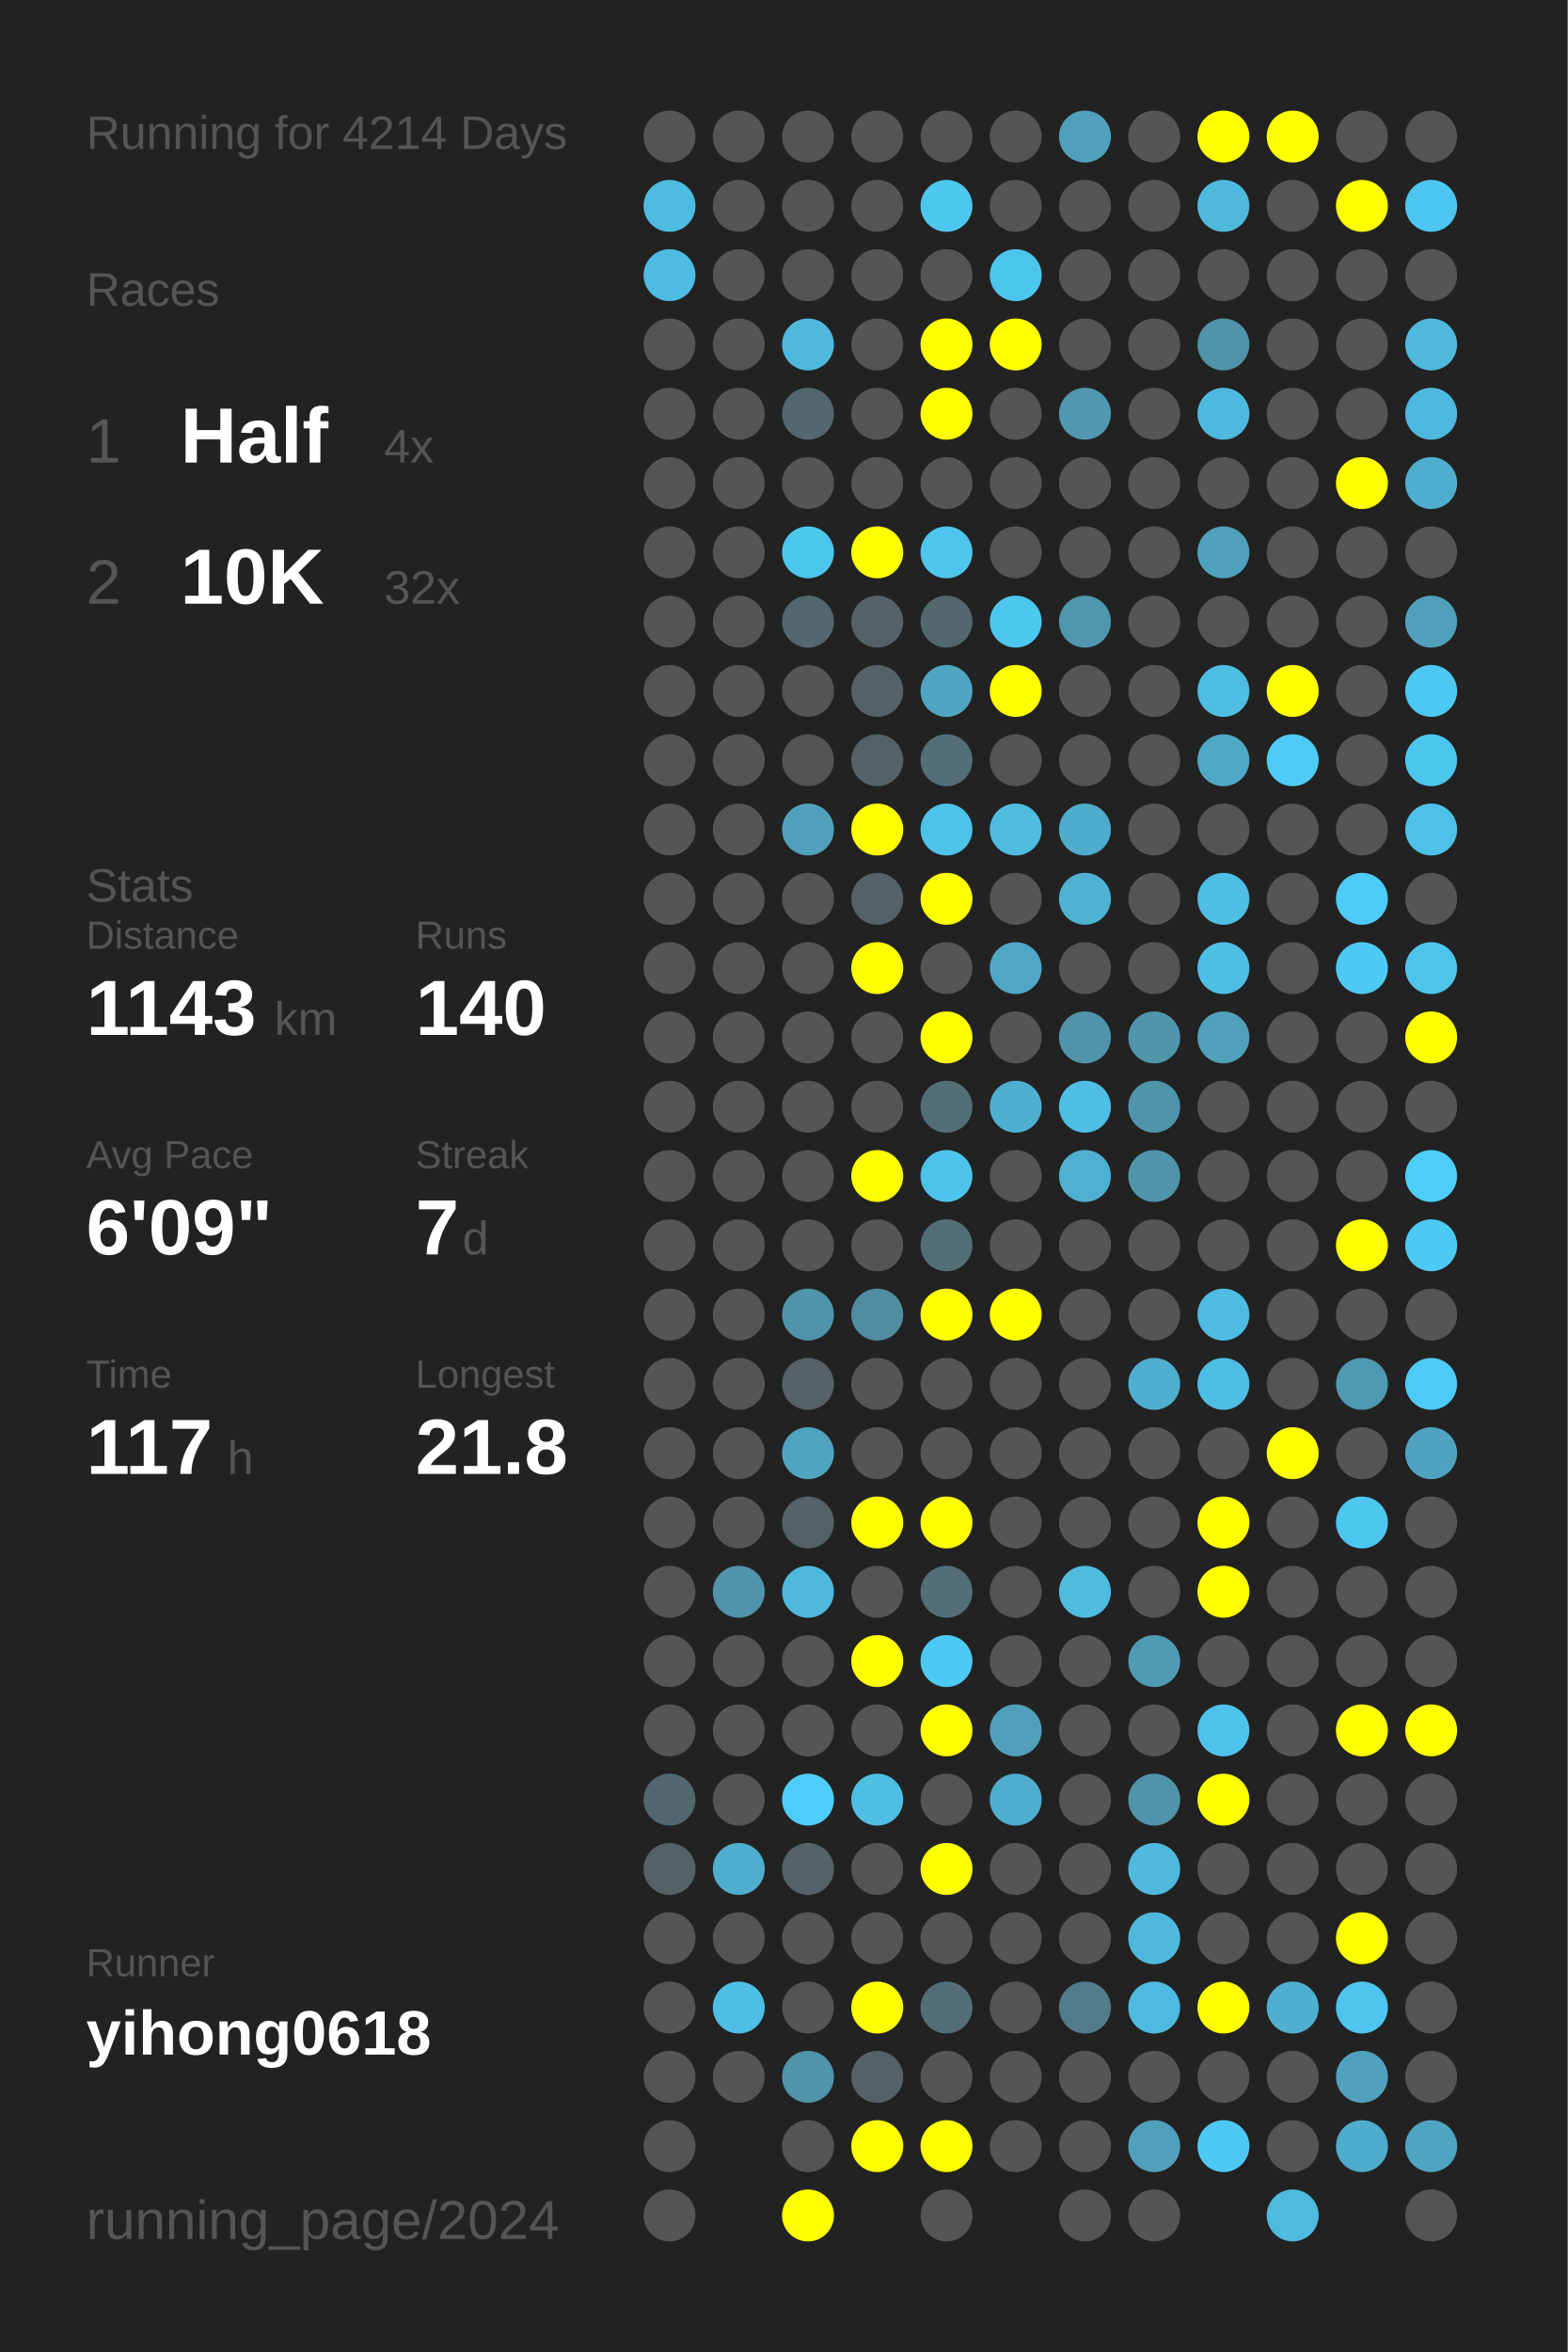
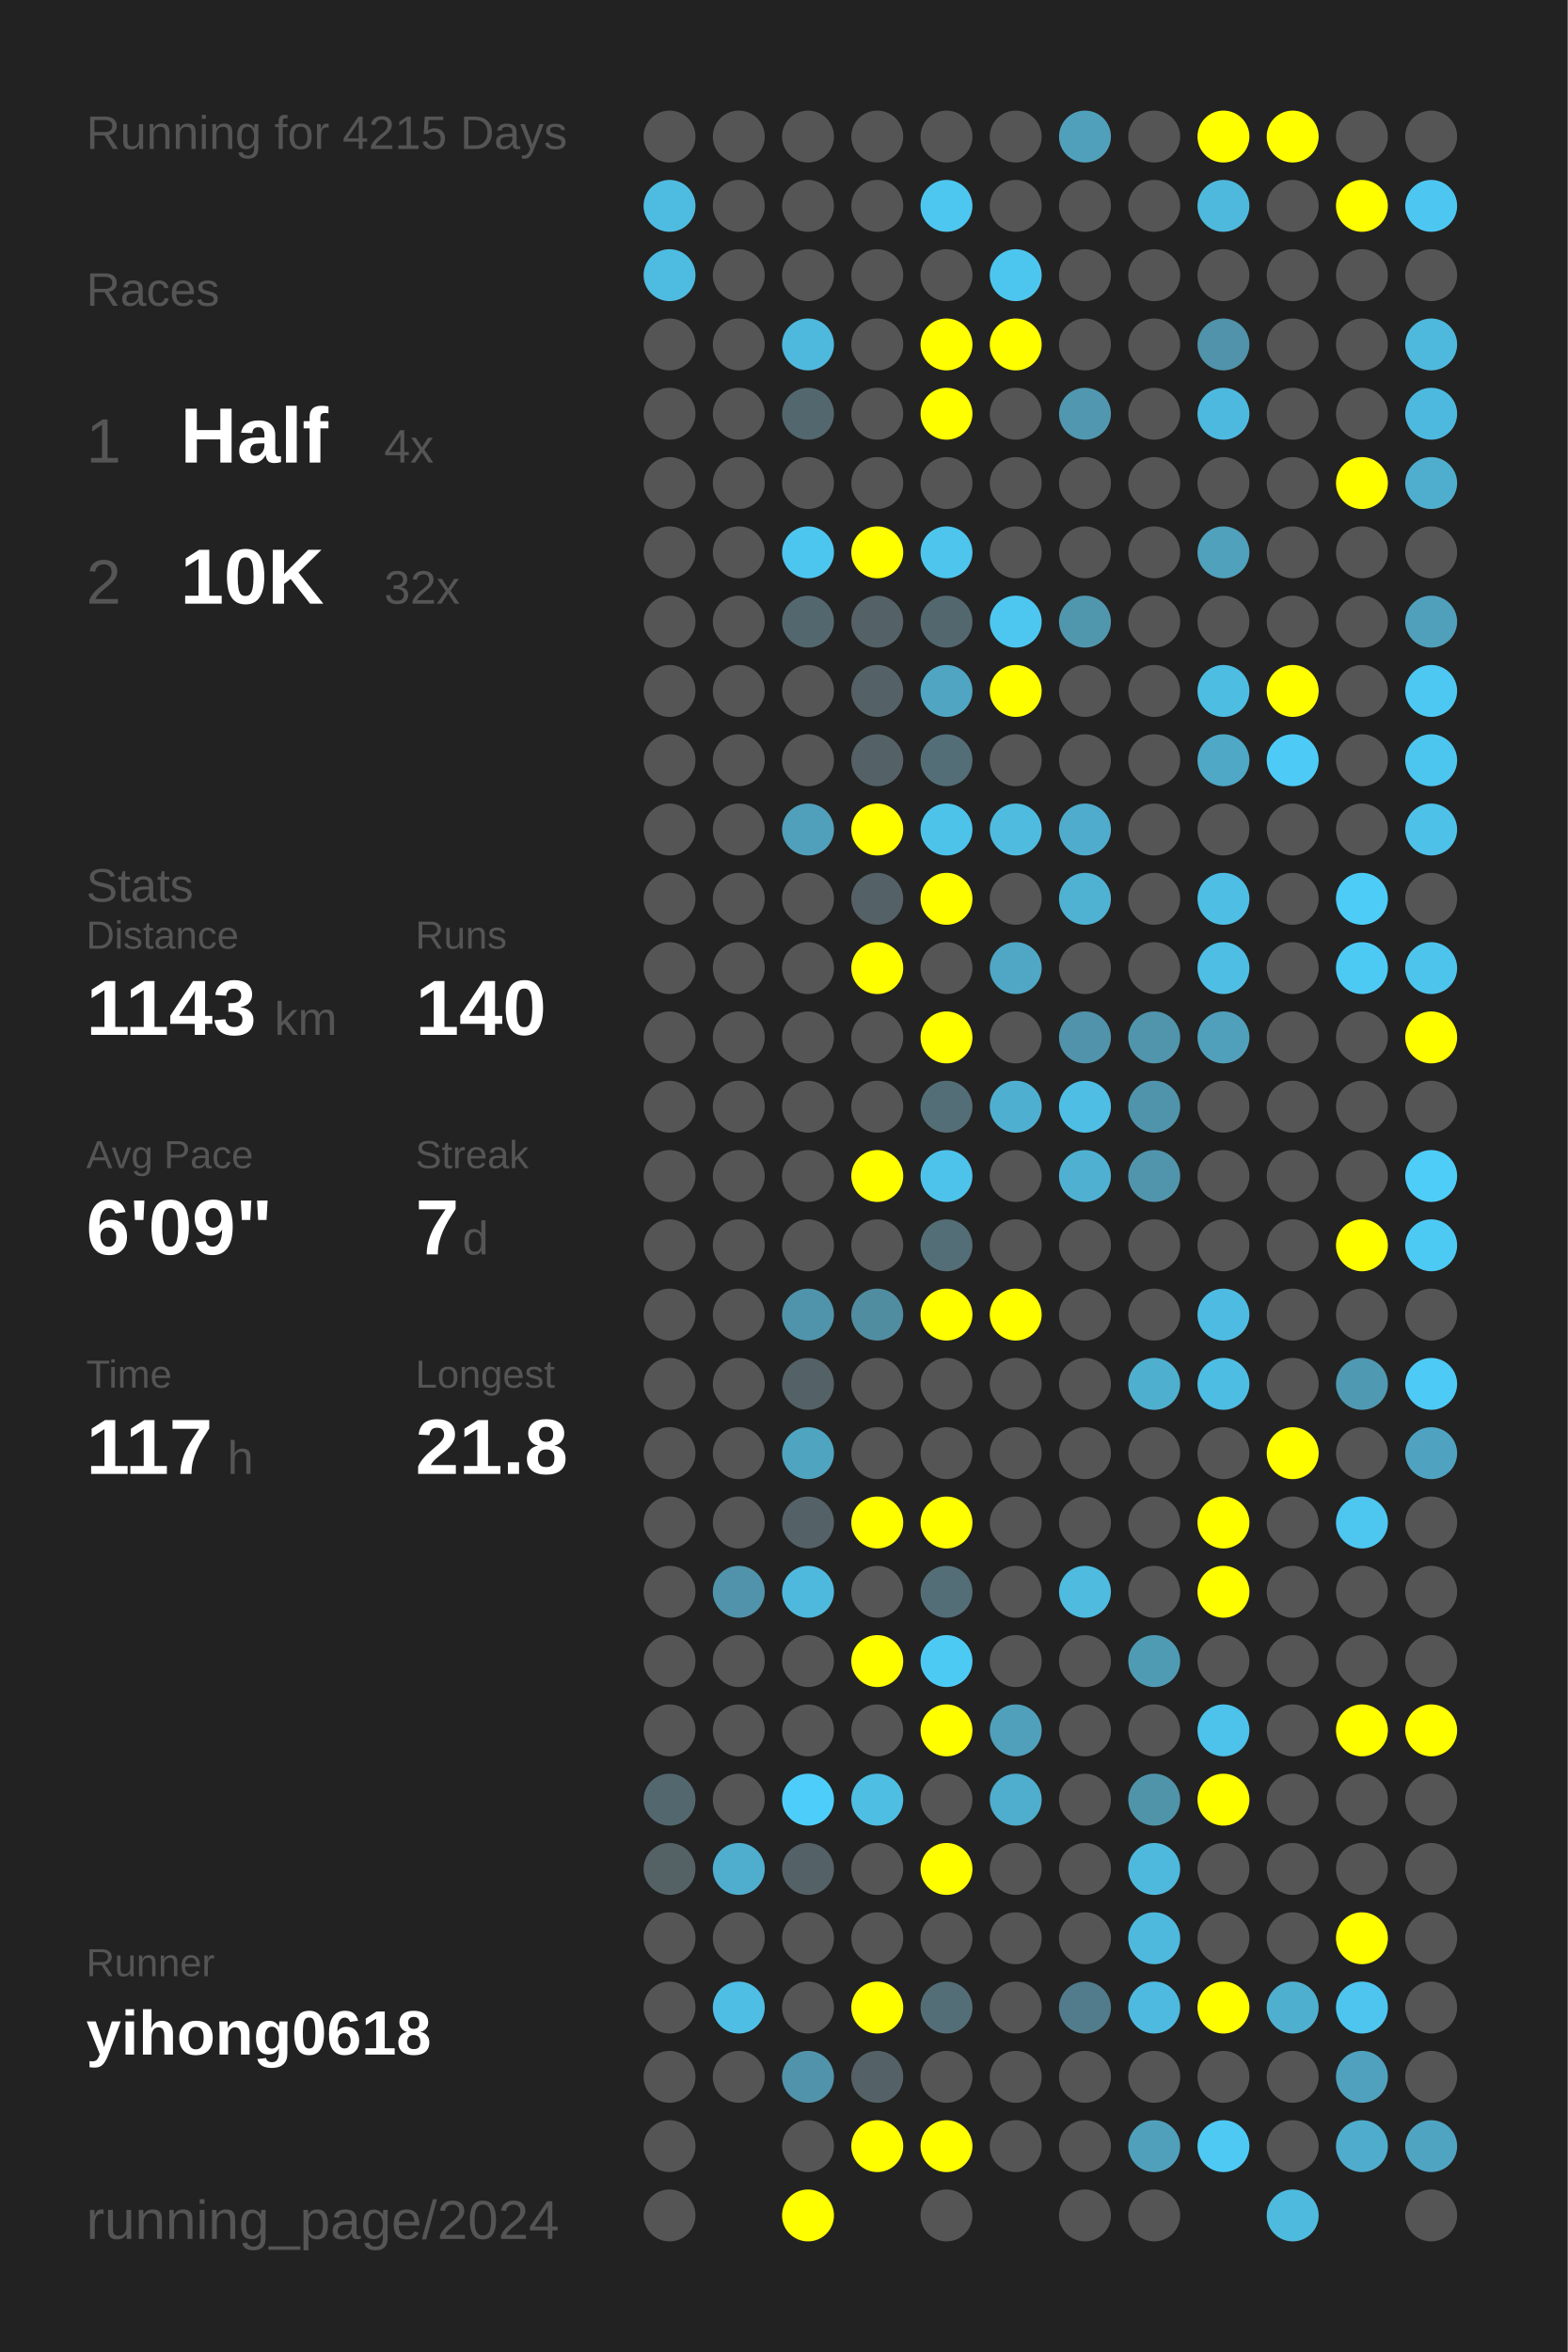
<svg xmlns="http://www.w3.org/2000/svg" baseProfile="full" height="300mm" version="1.1" viewBox="0,0,200,300" width="200mm">
  <defs />
  <rect fill="#222222" height="300" width="200" x="0" y="0" />
-   <text fill="#555555" style="font-size:6px; font-family:Arial;" x="11" y="19">Running for 4214 Days</text>
+   <text fill="#555555" style="font-size:6px; font-family:Arial;" x="11" y="19">Running for 4215 Days</text>
  <text fill="#555555" style="font-size:6px; font-family:Arial;" x="11" y="39">Races</text>
  <text fill="#555555" style="font-size:8px; font-family:Arial;" x="11" y="59">1</text>
  <text fill="#FFFFFF" style="font-size:10px; font-family:Arial; font-weight:bold;" x="23" y="59">Half</text>
  <text fill="#555555" style="font-size:6px; font-family:Arial;" x="49" y="59">4x</text>
  <text fill="#555555" style="font-size:8px; font-family:Arial;" x="11" y="77">2</text>
  <text fill="#FFFFFF" style="font-size:10px; font-family:Arial; font-weight:bold;" x="23" y="77">10K</text>
  <text fill="#555555" style="font-size:6px; font-family:Arial;" x="49" y="77">32x</text>
  <text fill="#555555" style="font-size:6px; font-family:Arial;" x="11" y="115">Stats</text>
  <text fill="#555555" style="font-size:5px; font-family:Arial;" x="11" y="121">Distance</text>
  <text fill="#FFFFFF" style="font-size:10px; font-family:Arial; font-weight:bold;" x="11" y="132">1143</text>
  <text fill="#555555" style="font-size:6px; font-family:Arial;" x="35" y="132">km</text>
  <text fill="#555555" style="font-size:5px; font-family:Arial;" x="53" y="121">Runs</text>
  <text fill="#FFFFFF" style="font-size:10px; font-family:Arial; font-weight:bold;" x="53" y="132">140</text>
  <text fill="#555555" style="font-size:5px; font-family:Arial;" x="11" y="149">Avg Pace</text>
  <text fill="#FFFFFF" style="font-size:10px; font-family:Arial; font-weight:bold;" x="11" y="160">6'09"</text>
  <text fill="#555555" style="font-size:5px; font-family:Arial;" x="53" y="149">Streak</text>
  <text fill="#FFFFFF" style="font-size:10px; font-family:Arial; font-weight:bold;" x="53" y="160">7</text>
  <text fill="#555555" style="font-size:6px; font-family:Arial;" x="59" y="160">d</text>
  <text fill="#555555" style="font-size:5px; font-family:Arial;" x="11" y="177">Time</text>
  <text fill="#FFFFFF" style="font-size:10px; font-family:Arial; font-weight:bold;" x="11" y="188">117</text>
  <text fill="#555555" style="font-size:6px; font-family:Arial;" x="29" y="188">h</text>
  <text fill="#555555" style="font-size:5px; font-family:Arial;" x="53" y="177">Longest</text>
  <text fill="#FFFFFF" style="font-size:10px; font-family:Arial; font-weight:bold;" x="53" y="188">21.8</text>
  <text fill="#555555" style="font-size:5px; font-family:Arial;" x="11" y="252.065">Runner</text>
  <text fill="#FFFFFF" style="font-size:8px; font-family:Arial; font-weight:bold;" x="11" y="262.065">yihong0618</text>
  <text fill="#555555" style="font-size:7px; font-family:Arial;" x="11" y="285.581">running_page/2024</text>
  <circle cx="85.417" cy="17.419" fill="#555555" r="3.312" />
  <circle cx="85.417" cy="26.258" fill="#4ebce1" r="3.312" />
  <circle cx="85.417" cy="35.097" fill="#4ebbe0" r="3.312" />
  <circle cx="85.417" cy="43.935" fill="#555555" r="3.312" />
  <circle cx="85.417" cy="52.774" fill="#555555" r="3.312" />
  <circle cx="85.417" cy="61.613" fill="#555555" r="3.312" />
  <circle cx="85.417" cy="70.452" fill="#555555" r="3.312" />
  <circle cx="85.417" cy="79.29" fill="#555555" r="3.312" />
  <circle cx="85.417" cy="88.129" fill="#555555" r="3.312" />
  <circle cx="85.417" cy="96.968" fill="#555555" r="3.312" />
  <circle cx="85.417" cy="105.806" fill="#555555" r="3.312" />
  <circle cx="85.417" cy="114.645" fill="#555555" r="3.312" />
  <circle cx="85.417" cy="123.484" fill="#555555" r="3.312" />
  <circle cx="85.417" cy="132.323" fill="#555555" r="3.312" />
  <circle cx="85.417" cy="141.161" fill="#555555" r="3.312" />
  <circle cx="85.417" cy="150" fill="#555555" r="3.312" />
  <circle cx="85.417" cy="158.839" fill="#555555" r="3.312" />
  <circle cx="85.417" cy="167.677" fill="#555555" r="3.312" />
  <circle cx="85.417" cy="176.516" fill="#555555" r="3.312" />
  <circle cx="85.417" cy="185.355" fill="#555555" r="3.312" />
  <circle cx="85.417" cy="194.194" fill="#555555" r="3.312" />
  <circle cx="85.417" cy="203.032" fill="#555555" r="3.312" />
  <circle cx="85.417" cy="211.871" fill="#555555" r="3.312" />
  <circle cx="85.417" cy="220.71" fill="#555555" r="3.312" />
  <circle cx="85.417" cy="229.548" fill="#53676e" r="3.312" />
  <circle cx="85.417" cy="238.387" fill="#546266" r="3.312" />
  <circle cx="85.417" cy="247.226" fill="#555555" r="3.312" />
  <circle cx="85.417" cy="256.065" fill="#555555" r="3.312" />
  <circle cx="85.417" cy="264.903" fill="#555555" r="3.312" />
  <circle cx="85.417" cy="273.742" fill="#555555" r="3.312" />
  <circle cx="85.417" cy="282.581" fill="#555555" r="3.312" />
  <circle cx="94.25" cy="17.419" fill="#555555" r="3.312" />
  <circle cx="94.25" cy="26.258" fill="#555555" r="3.312" />
  <circle cx="94.25" cy="35.097" fill="#555555" r="3.312" />
  <circle cx="94.25" cy="43.935" fill="#555555" r="3.312" />
  <circle cx="94.25" cy="52.774" fill="#555555" r="3.312" />
  <circle cx="94.25" cy="61.613" fill="#555555" r="3.312" />
  <circle cx="94.25" cy="70.452" fill="#555555" r="3.312" />
  <circle cx="94.25" cy="79.29" fill="#555555" r="3.312" />
  <circle cx="94.25" cy="88.129" fill="#555555" r="3.312" />
  <circle cx="94.25" cy="96.968" fill="#555555" r="3.312" />
  <circle cx="94.25" cy="105.806" fill="#555555" r="3.312" />
  <circle cx="94.25" cy="114.645" fill="#555555" r="3.312" />
  <circle cx="94.25" cy="123.484" fill="#555555" r="3.312" />
  <circle cx="94.25" cy="132.323" fill="#555555" r="3.312" />
  <circle cx="94.25" cy="141.161" fill="#555555" r="3.312" />
  <circle cx="94.25" cy="150" fill="#555555" r="3.312" />
  <circle cx="94.25" cy="158.839" fill="#555555" r="3.312" />
  <circle cx="94.25" cy="167.677" fill="#555555" r="3.312" />
  <circle cx="94.25" cy="176.516" fill="#555555" r="3.312" />
  <circle cx="94.25" cy="185.355" fill="#555555" r="3.312" />
  <circle cx="94.25" cy="194.194" fill="#555555" r="3.312" />
  <circle cx="94.25" cy="203.032" fill="#5093aa" r="3.312" />
  <circle cx="94.25" cy="211.871" fill="#555555" r="3.312" />
  <circle cx="94.25" cy="220.71" fill="#555555" r="3.312" />
  <circle cx="94.25" cy="229.548" fill="#555555" r="3.312" />
  <circle cx="94.25" cy="238.387" fill="#4faece" r="3.312" />
  <circle cx="94.25" cy="247.226" fill="#555555" r="3.312" />
  <circle cx="94.25" cy="256.065" fill="#4ebee5" r="3.312" />
  <circle cx="94.25" cy="264.903" fill="#555555" r="3.312" />
  <circle cx="103.083" cy="17.419" fill="#555555" r="3.312" />
  <circle cx="103.083" cy="26.258" fill="#555555" r="3.312" />
  <circle cx="103.083" cy="35.097" fill="#555555" r="3.312" />
  <circle cx="103.083" cy="43.935" fill="#4eb9dd" r="3.312" />
  <circle cx="103.083" cy="52.774" fill="#53676e" r="3.312" />
  <circle cx="103.083" cy="61.613" fill="#555555" r="3.312" />
  <circle cx="103.083" cy="70.452" fill="#4dc6ef" r="3.312" />
  <circle cx="103.083" cy="79.29" fill="#53676e" r="3.312" />
  <circle cx="103.083" cy="88.129" fill="#555555" r="3.312" />
  <circle cx="103.083" cy="96.968" fill="#555555" r="3.312" />
  <circle cx="103.083" cy="105.806" fill="#50a0bb" r="3.312" />
  <circle cx="103.083" cy="114.645" fill="#555555" r="3.312" />
  <circle cx="103.083" cy="123.484" fill="#555555" r="3.312" />
  <circle cx="103.083" cy="132.323" fill="#555555" r="3.312" />
  <circle cx="103.083" cy="141.161" fill="#555555" r="3.312" />
  <circle cx="103.083" cy="150" fill="#555555" r="3.312" />
  <circle cx="103.083" cy="158.839" fill="#555555" r="3.312" />
  <circle cx="103.083" cy="167.677" fill="#5094ab" r="3.312" />
  <circle cx="103.083" cy="176.516" fill="#546166" r="3.312" />
  <circle cx="103.083" cy="185.355" fill="#4fa4c0" r="3.312" />
  <circle cx="103.083" cy="194.194" fill="#546166" r="3.312" />
  <circle cx="103.083" cy="203.032" fill="#4eb9dd" r="3.312" />
  <circle cx="103.083" cy="211.871" fill="#555555" r="3.312" />
  <circle cx="103.083" cy="220.71" fill="#555555" r="3.312" />
  <circle cx="103.083" cy="229.548" fill="#4dcefa" r="3.312" />
  <circle cx="103.083" cy="238.387" fill="#546166" r="3.312" />
  <circle cx="103.083" cy="247.226" fill="#555555" r="3.312" />
  <circle cx="103.083" cy="256.065" fill="#555555" r="3.312" />
  <circle cx="103.083" cy="264.903" fill="#5093aa" r="3.312" />
  <circle cx="103.083" cy="273.742" fill="#555555" r="3.312" />
  <circle cx="103.083" cy="282.581" fill="#FFFF00" r="3.312" />
  <circle cx="111.917" cy="17.419" fill="#555555" r="3.312" />
  <circle cx="111.917" cy="26.258" fill="#555555" r="3.312" />
  <circle cx="111.917" cy="35.097" fill="#555555" r="3.312" />
  <circle cx="111.917" cy="43.935" fill="#555555" r="3.312" />
  <circle cx="111.917" cy="52.774" fill="#555555" r="3.312" />
  <circle cx="111.917" cy="61.613" fill="#555555" r="3.312" />
  <circle cx="111.917" cy="70.452" fill="#FFFF00" r="3.312" />
  <circle cx="111.917" cy="79.29" fill="#546166" r="3.312" />
  <circle cx="111.917" cy="88.129" fill="#546166" r="3.312" />
  <circle cx="111.917" cy="96.968" fill="#546166" r="3.312" />
  <circle cx="111.917" cy="105.806" fill="#FFFF00" r="3.312" />
  <circle cx="111.917" cy="114.645" fill="#546166" r="3.312" />
  <circle cx="111.917" cy="123.484" fill="#FFFF00" r="3.312" />
  <circle cx="111.917" cy="132.323" fill="#555555" r="3.312" />
  <circle cx="111.917" cy="141.161" fill="#555555" r="3.312" />
  <circle cx="111.917" cy="150" fill="#FFFF00" r="3.312" />
  <circle cx="111.917" cy="158.839" fill="#555555" r="3.312" />
  <circle cx="111.917" cy="167.677" fill="#518da1" r="3.312" />
  <circle cx="111.917" cy="176.516" fill="#555555" r="3.312" />
  <circle cx="111.917" cy="185.355" fill="#555555" r="3.312" />
  <circle cx="111.917" cy="194.194" fill="#FFFF00" r="3.312" />
  <circle cx="111.917" cy="203.032" fill="#555555" r="3.312" />
  <circle cx="111.917" cy="211.871" fill="#FFFF00" r="3.312" />
  <circle cx="111.917" cy="220.71" fill="#555555" r="3.312" />
  <circle cx="111.917" cy="229.548" fill="#4ebee3" r="3.312" />
  <circle cx="111.917" cy="238.387" fill="#555555" r="3.312" />
  <circle cx="111.917" cy="247.226" fill="#555555" r="3.312" />
  <circle cx="111.917" cy="256.065" fill="#FFFF00" r="3.312" />
  <circle cx="111.917" cy="264.903" fill="#546166" r="3.312" />
  <circle cx="111.917" cy="273.742" fill="#FFFF00" r="3.312" />
  <circle cx="120.75" cy="17.419" fill="#555555" r="3.312" />
  <circle cx="120.75" cy="26.258" fill="#4dc7f0" r="3.312" />
  <circle cx="120.75" cy="35.097" fill="#555555" r="3.312" />
  <circle cx="120.75" cy="43.935" fill="#FFFF00" r="3.312" />
  <circle cx="120.75" cy="52.774" fill="#FFFF00" r="3.312" />
  <circle cx="120.75" cy="61.613" fill="#555555" r="3.312" />
  <circle cx="120.75" cy="70.452" fill="#4dc5ed" r="3.312" />
  <circle cx="120.75" cy="79.29" fill="#53676e" r="3.312" />
  <circle cx="120.75" cy="88.129" fill="#4fa5c2" r="3.312" />
  <circle cx="120.75" cy="96.968" fill="#536e77" r="3.312" />
  <circle cx="120.75" cy="105.806" fill="#4dc3ea" r="3.312" />
  <circle cx="120.75" cy="114.645" fill="#FFFF00" r="3.312" />
  <circle cx="120.75" cy="123.484" fill="#555555" r="3.312" />
  <circle cx="120.75" cy="132.323" fill="#FFFF00" r="3.312" />
  <circle cx="120.75" cy="141.161" fill="#536e77" r="3.312" />
  <circle cx="120.75" cy="150" fill="#4dc3eb" r="3.312" />
  <circle cx="120.75" cy="158.839" fill="#536e77" r="3.312" />
  <circle cx="120.75" cy="167.677" fill="#FFFF00" r="3.312" />
  <circle cx="120.75" cy="176.516" fill="#555555" r="3.312" />
  <circle cx="120.75" cy="185.355" fill="#555555" r="3.312" />
  <circle cx="120.75" cy="194.194" fill="#FFFF00" r="3.312" />
  <circle cx="120.75" cy="203.032" fill="#536e77" r="3.312" />
  <circle cx="120.75" cy="211.871" fill="#4dcaf4" r="3.312" />
  <circle cx="120.75" cy="220.71" fill="#FFFF00" r="3.312" />
  <circle cx="120.75" cy="229.548" fill="#555555" r="3.312" />
  <circle cx="120.75" cy="238.387" fill="#FFFF00" r="3.312" />
  <circle cx="120.75" cy="247.226" fill="#555555" r="3.312" />
  <circle cx="120.75" cy="256.065" fill="#536e77" r="3.312" />
  <circle cx="120.75" cy="264.903" fill="#555555" r="3.312" />
  <circle cx="120.75" cy="273.742" fill="#FFFF00" r="3.312" />
  <circle cx="120.75" cy="282.581" fill="#555555" r="3.312" />
  <circle cx="129.583" cy="17.419" fill="#555555" r="3.312" />
  <circle cx="129.583" cy="26.258" fill="#555555" r="3.312" />
  <circle cx="129.583" cy="35.097" fill="#4dc6ef" r="3.312" />
  <circle cx="129.583" cy="43.935" fill="#FFFF00" r="3.312" />
  <circle cx="129.583" cy="52.774" fill="#555555" r="3.312" />
  <circle cx="129.583" cy="61.613" fill="#555555" r="3.312" />
  <circle cx="129.583" cy="70.452" fill="#555555" r="3.312" />
  <circle cx="129.583" cy="79.29" fill="#4dc7f0" r="3.312" />
  <circle cx="129.583" cy="88.129" fill="#FFFF00" r="3.312" />
  <circle cx="129.583" cy="96.968" fill="#555555" r="3.312" />
  <circle cx="129.583" cy="105.806" fill="#4ebbdf" r="3.312" />
  <circle cx="129.583" cy="114.645" fill="#555555" r="3.312" />
  <circle cx="129.583" cy="123.484" fill="#4fa7c5" r="3.312" />
  <circle cx="129.583" cy="132.323" fill="#555555" r="3.312" />
  <circle cx="129.583" cy="141.161" fill="#4fafd0" r="3.312" />
  <circle cx="129.583" cy="150" fill="#555555" r="3.312" />
  <circle cx="129.583" cy="158.839" fill="#555555" r="3.312" />
  <circle cx="129.583" cy="167.677" fill="#FFFF00" r="3.312" />
  <circle cx="129.583" cy="176.516" fill="#555555" r="3.312" />
  <circle cx="129.583" cy="185.355" fill="#555555" r="3.312" />
  <circle cx="129.583" cy="194.194" fill="#555555" r="3.312" />
  <circle cx="129.583" cy="203.032" fill="#555555" r="3.312" />
  <circle cx="129.583" cy="211.871" fill="#555555" r="3.312" />
  <circle cx="129.583" cy="220.71" fill="#50a0bb" r="3.312" />
  <circle cx="129.583" cy="229.548" fill="#4fadcd" r="3.312" />
  <circle cx="129.583" cy="238.387" fill="#555555" r="3.312" />
  <circle cx="129.583" cy="247.226" fill="#555555" r="3.312" />
  <circle cx="129.583" cy="256.065" fill="#555555" r="3.312" />
  <circle cx="129.583" cy="264.903" fill="#555555" r="3.312" />
  <circle cx="129.583" cy="273.742" fill="#555555" r="3.312" />
  <circle cx="138.417" cy="17.419" fill="#50a0bb" r="3.312" />
  <circle cx="138.417" cy="26.258" fill="#555555" r="3.312" />
  <circle cx="138.417" cy="35.097" fill="#555555" r="3.312" />
  <circle cx="138.417" cy="43.935" fill="#555555" r="3.312" />
  <circle cx="138.417" cy="52.774" fill="#5097af" r="3.312" />
  <circle cx="138.417" cy="61.613" fill="#555555" r="3.312" />
  <circle cx="138.417" cy="70.452" fill="#555555" r="3.312" />
  <circle cx="138.417" cy="79.29" fill="#5097ae" r="3.312" />
  <circle cx="138.417" cy="88.129" fill="#555555" r="3.312" />
  <circle cx="138.417" cy="96.968" fill="#555555" r="3.312" />
  <circle cx="138.417" cy="105.806" fill="#4faccc" r="3.312" />
  <circle cx="138.417" cy="114.645" fill="#4fb2d3" r="3.312" />
  <circle cx="138.417" cy="123.484" fill="#555555" r="3.312" />
  <circle cx="138.417" cy="132.323" fill="#5093aa" r="3.312" />
  <circle cx="138.417" cy="141.161" fill="#4ebee4" r="3.312" />
  <circle cx="138.417" cy="150" fill="#4fb0d1" r="3.312" />
  <circle cx="138.417" cy="158.839" fill="#555555" r="3.312" />
  <circle cx="138.417" cy="167.677" fill="#555555" r="3.312" />
  <circle cx="138.417" cy="176.516" fill="#555555" r="3.312" />
  <circle cx="138.417" cy="185.355" fill="#555555" r="3.312" />
  <circle cx="138.417" cy="194.194" fill="#555555" r="3.312" />
  <circle cx="138.417" cy="203.032" fill="#4ebbdf" r="3.312" />
  <circle cx="138.417" cy="211.871" fill="#555555" r="3.312" />
  <circle cx="138.417" cy="220.71" fill="#555555" r="3.312" />
  <circle cx="138.417" cy="229.548" fill="#555555" r="3.312" />
  <circle cx="138.417" cy="238.387" fill="#555555" r="3.312" />
  <circle cx="138.417" cy="247.226" fill="#555555" r="3.312" />
  <circle cx="138.417" cy="256.065" fill="#527c8b" r="3.312" />
  <circle cx="138.417" cy="264.903" fill="#555555" r="3.312" />
  <circle cx="138.417" cy="273.742" fill="#555555" r="3.312" />
  <circle cx="138.417" cy="282.581" fill="#555555" r="3.312" />
  <circle cx="147.25" cy="17.419" fill="#555555" r="3.312" />
  <circle cx="147.25" cy="26.258" fill="#555555" r="3.312" />
  <circle cx="147.25" cy="35.097" fill="#555555" r="3.312" />
  <circle cx="147.25" cy="43.935" fill="#555555" r="3.312" />
  <circle cx="147.25" cy="52.774" fill="#555555" r="3.312" />
  <circle cx="147.25" cy="61.613" fill="#555555" r="3.312" />
  <circle cx="147.25" cy="70.452" fill="#555555" r="3.312" />
  <circle cx="147.25" cy="79.29" fill="#555555" r="3.312" />
  <circle cx="147.25" cy="88.129" fill="#555555" r="3.312" />
  <circle cx="147.25" cy="96.968" fill="#555555" r="3.312" />
  <circle cx="147.25" cy="105.806" fill="#555555" r="3.312" />
  <circle cx="147.25" cy="114.645" fill="#555555" r="3.312" />
  <circle cx="147.25" cy="123.484" fill="#555555" r="3.312" />
  <circle cx="147.25" cy="132.323" fill="#5095ac" r="3.312" />
  <circle cx="147.25" cy="141.161" fill="#5094ab" r="3.312" />
  <circle cx="147.25" cy="150" fill="#5095ac" r="3.312" />
  <circle cx="147.25" cy="158.839" fill="#555555" r="3.312" />
  <circle cx="147.25" cy="167.677" fill="#555555" r="3.312" />
  <circle cx="147.25" cy="176.516" fill="#4fafcf" r="3.312" />
  <circle cx="147.25" cy="185.355" fill="#555555" r="3.312" />
  <circle cx="147.25" cy="194.194" fill="#555555" r="3.312" />
  <circle cx="147.25" cy="203.032" fill="#555555" r="3.312" />
  <circle cx="147.25" cy="211.871" fill="#509bb4" r="3.312" />
  <circle cx="147.25" cy="220.71" fill="#555555" r="3.312" />
  <circle cx="147.25" cy="229.548" fill="#5094aa" r="3.312" />
  <circle cx="147.25" cy="238.387" fill="#4eb9dd" r="3.312" />
  <circle cx="147.25" cy="247.226" fill="#4eb9dd" r="3.312" />
  <circle cx="147.25" cy="256.065" fill="#4ebadf" r="3.312" />
  <circle cx="147.25" cy="264.903" fill="#555555" r="3.312" />
  <circle cx="147.25" cy="273.742" fill="#50a0bb" r="3.312" />
  <circle cx="147.25" cy="282.581" fill="#555555" r="3.312" />
  <circle cx="156.083" cy="17.419" fill="#FFFF00" r="3.312" />
  <circle cx="156.083" cy="26.258" fill="#4eb9dd" r="3.312" />
  <circle cx="156.083" cy="35.097" fill="#555555" r="3.312" />
  <circle cx="156.083" cy="43.935" fill="#5093aa" r="3.312" />
  <circle cx="156.083" cy="52.774" fill="#4eb9de" r="3.312" />
  <circle cx="156.083" cy="61.613" fill="#555555" r="3.312" />
  <circle cx="156.083" cy="70.452" fill="#50a1bc" r="3.312" />
  <circle cx="156.083" cy="79.29" fill="#555555" r="3.312" />
  <circle cx="156.083" cy="88.129" fill="#4ebde2" r="3.312" />
  <circle cx="156.083" cy="96.968" fill="#4fa8c6" r="3.312" />
  <circle cx="156.083" cy="105.806" fill="#555555" r="3.312" />
  <circle cx="156.083" cy="114.645" fill="#4ebee4" r="3.312" />
  <circle cx="156.083" cy="123.484" fill="#4ebee4" r="3.312" />
  <circle cx="156.083" cy="132.323" fill="#50a0bb" r="3.312" />
  <circle cx="156.083" cy="141.161" fill="#555555" r="3.312" />
  <circle cx="156.083" cy="150" fill="#555555" r="3.312" />
  <circle cx="156.083" cy="158.839" fill="#555555" r="3.312" />
  <circle cx="156.083" cy="167.677" fill="#4ebce2" r="3.312" />
  <circle cx="156.083" cy="176.516" fill="#4ebde3" r="3.312" />
  <circle cx="156.083" cy="185.355" fill="#555555" r="3.312" />
  <circle cx="156.083" cy="194.194" fill="#FFFF00" r="3.312" />
  <circle cx="156.083" cy="203.032" fill="#FFFF00" r="3.312" />
  <circle cx="156.083" cy="211.871" fill="#555555" r="3.312" />
  <circle cx="156.083" cy="220.71" fill="#4dc2ea" r="3.312" />
  <circle cx="156.083" cy="229.548" fill="#FFFF00" r="3.312" />
  <circle cx="156.083" cy="238.387" fill="#555555" r="3.312" />
  <circle cx="156.083" cy="247.226" fill="#555555" r="3.312" />
  <circle cx="156.083" cy="256.065" fill="#FFFF00" r="3.312" />
  <circle cx="156.083" cy="264.903" fill="#555555" r="3.312" />
  <circle cx="156.083" cy="273.742" fill="#4dc9f3" r="3.312" />
  <circle cx="164.917" cy="17.419" fill="#FFFF00" r="3.312" />
  <circle cx="164.917" cy="26.258" fill="#555555" r="3.312" />
  <circle cx="164.917" cy="35.097" fill="#555555" r="3.312" />
  <circle cx="164.917" cy="43.935" fill="#555555" r="3.312" />
  <circle cx="164.917" cy="52.774" fill="#555555" r="3.312" />
  <circle cx="164.917" cy="61.613" fill="#555555" r="3.312" />
  <circle cx="164.917" cy="70.452" fill="#555555" r="3.312" />
  <circle cx="164.917" cy="79.29" fill="#555555" r="3.312" />
  <circle cx="164.917" cy="88.129" fill="#FFFF00" r="3.312" />
  <circle cx="164.917" cy="96.968" fill="#4dcbf6" r="3.312" />
  <circle cx="164.917" cy="105.806" fill="#555555" r="3.312" />
  <circle cx="164.917" cy="114.645" fill="#555555" r="3.312" />
  <circle cx="164.917" cy="123.484" fill="#555555" r="3.312" />
  <circle cx="164.917" cy="132.323" fill="#555555" r="3.312" />
  <circle cx="164.917" cy="141.161" fill="#555555" r="3.312" />
  <circle cx="164.917" cy="150" fill="#555555" r="3.312" />
  <circle cx="164.917" cy="158.839" fill="#555555" r="3.312" />
  <circle cx="164.917" cy="167.677" fill="#555555" r="3.312" />
  <circle cx="164.917" cy="176.516" fill="#555555" r="3.312" />
  <circle cx="164.917" cy="185.355" fill="#FFFF00" r="3.312" />
  <circle cx="164.917" cy="194.194" fill="#555555" r="3.312" />
  <circle cx="164.917" cy="203.032" fill="#555555" r="3.312" />
  <circle cx="164.917" cy="211.871" fill="#555555" r="3.312" />
  <circle cx="164.917" cy="220.71" fill="#555555" r="3.312" />
  <circle cx="164.917" cy="229.548" fill="#555555" r="3.312" />
  <circle cx="164.917" cy="238.387" fill="#555555" r="3.312" />
  <circle cx="164.917" cy="247.226" fill="#555555" r="3.312" />
  <circle cx="164.917" cy="256.065" fill="#4fafcf" r="3.312" />
  <circle cx="164.917" cy="264.903" fill="#555555" r="3.312" />
  <circle cx="164.917" cy="273.742" fill="#555555" r="3.312" />
  <circle cx="164.917" cy="282.581" fill="#4ebade" r="3.312" />
  <circle cx="173.75" cy="17.419" fill="#555555" r="3.312" />
  <circle cx="173.75" cy="26.258" fill="#FFFF00" r="3.312" />
  <circle cx="173.75" cy="35.097" fill="#555555" r="3.312" />
  <circle cx="173.75" cy="43.935" fill="#555555" r="3.312" />
  <circle cx="173.75" cy="52.774" fill="#555555" r="3.312" />
  <circle cx="173.75" cy="61.613" fill="#FFFF00" r="3.312" />
  <circle cx="173.75" cy="70.452" fill="#555555" r="3.312" />
  <circle cx="173.75" cy="79.29" fill="#555555" r="3.312" />
  <circle cx="173.75" cy="88.129" fill="#555555" r="3.312" />
  <circle cx="173.75" cy="96.968" fill="#555555" r="3.312" />
  <circle cx="173.75" cy="105.806" fill="#555555" r="3.312" />
  <circle cx="173.75" cy="114.645" fill="#4dccf7" r="3.312" />
  <circle cx="173.75" cy="123.484" fill="#4dcaf4" r="3.312" />
  <circle cx="173.75" cy="132.323" fill="#555555" r="3.312" />
  <circle cx="173.75" cy="141.161" fill="#555555" r="3.312" />
  <circle cx="173.75" cy="150" fill="#555555" r="3.312" />
  <circle cx="173.75" cy="158.839" fill="#FFFF00" r="3.312" />
  <circle cx="173.75" cy="167.677" fill="#555555" r="3.312" />
  <circle cx="173.75" cy="176.516" fill="#5099b2" r="3.312" />
  <circle cx="173.75" cy="185.355" fill="#555555" r="3.312" />
  <circle cx="173.75" cy="194.194" fill="#4dc6f0" r="3.312" />
  <circle cx="173.75" cy="203.032" fill="#555555" r="3.312" />
  <circle cx="173.75" cy="211.871" fill="#555555" r="3.312" />
  <circle cx="173.75" cy="220.71" fill="#FFFF00" r="3.312" />
  <circle cx="173.75" cy="229.548" fill="#555555" r="3.312" />
  <circle cx="173.75" cy="238.387" fill="#555555" r="3.312" />
  <circle cx="173.75" cy="247.226" fill="#FFFF00" r="3.312" />
  <circle cx="173.75" cy="256.065" fill="#4dc5ee" r="3.312" />
  <circle cx="173.75" cy="264.903" fill="#50a1bd" r="3.312" />
  <circle cx="173.75" cy="273.742" fill="#4faccc" r="3.312" />
  <circle cx="182.583" cy="17.419" fill="#555555" r="3.312" />
  <circle cx="182.583" cy="26.258" fill="#4dc7f1" r="3.312" />
  <circle cx="182.583" cy="35.097" fill="#555555" r="3.312" />
  <circle cx="182.583" cy="43.935" fill="#4eb9dd" r="3.312" />
  <circle cx="182.583" cy="52.774" fill="#4eb9de" r="3.312" />
  <circle cx="182.583" cy="61.613" fill="#4faece" r="3.312" />
  <circle cx="182.583" cy="70.452" fill="#555555" r="3.312" />
  <circle cx="182.583" cy="79.29" fill="#50a0bb" r="3.312" />
  <circle cx="182.583" cy="88.129" fill="#4dc8f2" r="3.312" />
  <circle cx="182.583" cy="96.968" fill="#4dc6ef" r="3.312" />
  <circle cx="182.583" cy="105.806" fill="#4ec1e8" r="3.312" />
  <circle cx="182.583" cy="114.645" fill="#555555" r="3.312" />
  <circle cx="182.583" cy="123.484" fill="#4dc4ec" r="3.312" />
  <circle cx="182.583" cy="132.323" fill="#FFFF00" r="3.312" />
  <circle cx="182.583" cy="141.161" fill="#555555" r="3.312" />
  <circle cx="182.583" cy="150" fill="#4dcdf8" r="3.312" />
  <circle cx="182.583" cy="158.839" fill="#4dcaf4" r="3.312" />
  <circle cx="182.583" cy="167.677" fill="#555555" r="3.312" />
  <circle cx="182.583" cy="176.516" fill="#4dcaf5" r="3.312" />
  <circle cx="182.583" cy="185.355" fill="#4fa3c0" r="3.312" />
  <circle cx="182.583" cy="194.194" fill="#555555" r="3.312" />
  <circle cx="182.583" cy="203.032" fill="#555555" r="3.312" />
  <circle cx="182.583" cy="211.871" fill="#555555" r="3.312" />
  <circle cx="182.583" cy="220.71" fill="#FFFF00" r="3.312" />
  <circle cx="182.583" cy="229.548" fill="#555555" r="3.312" />
  <circle cx="182.583" cy="238.387" fill="#555555" r="3.312" />
  <circle cx="182.583" cy="247.226" fill="#555555" r="3.312" />
  <circle cx="182.583" cy="256.065" fill="#555555" r="3.312" />
  <circle cx="182.583" cy="264.903" fill="#555555" r="3.312" />
  <circle cx="182.583" cy="273.742" fill="#4fa4c1" r="3.312" />
  <circle cx="182.583" cy="282.581" fill="#555555" r="3.312" />
</svg>
